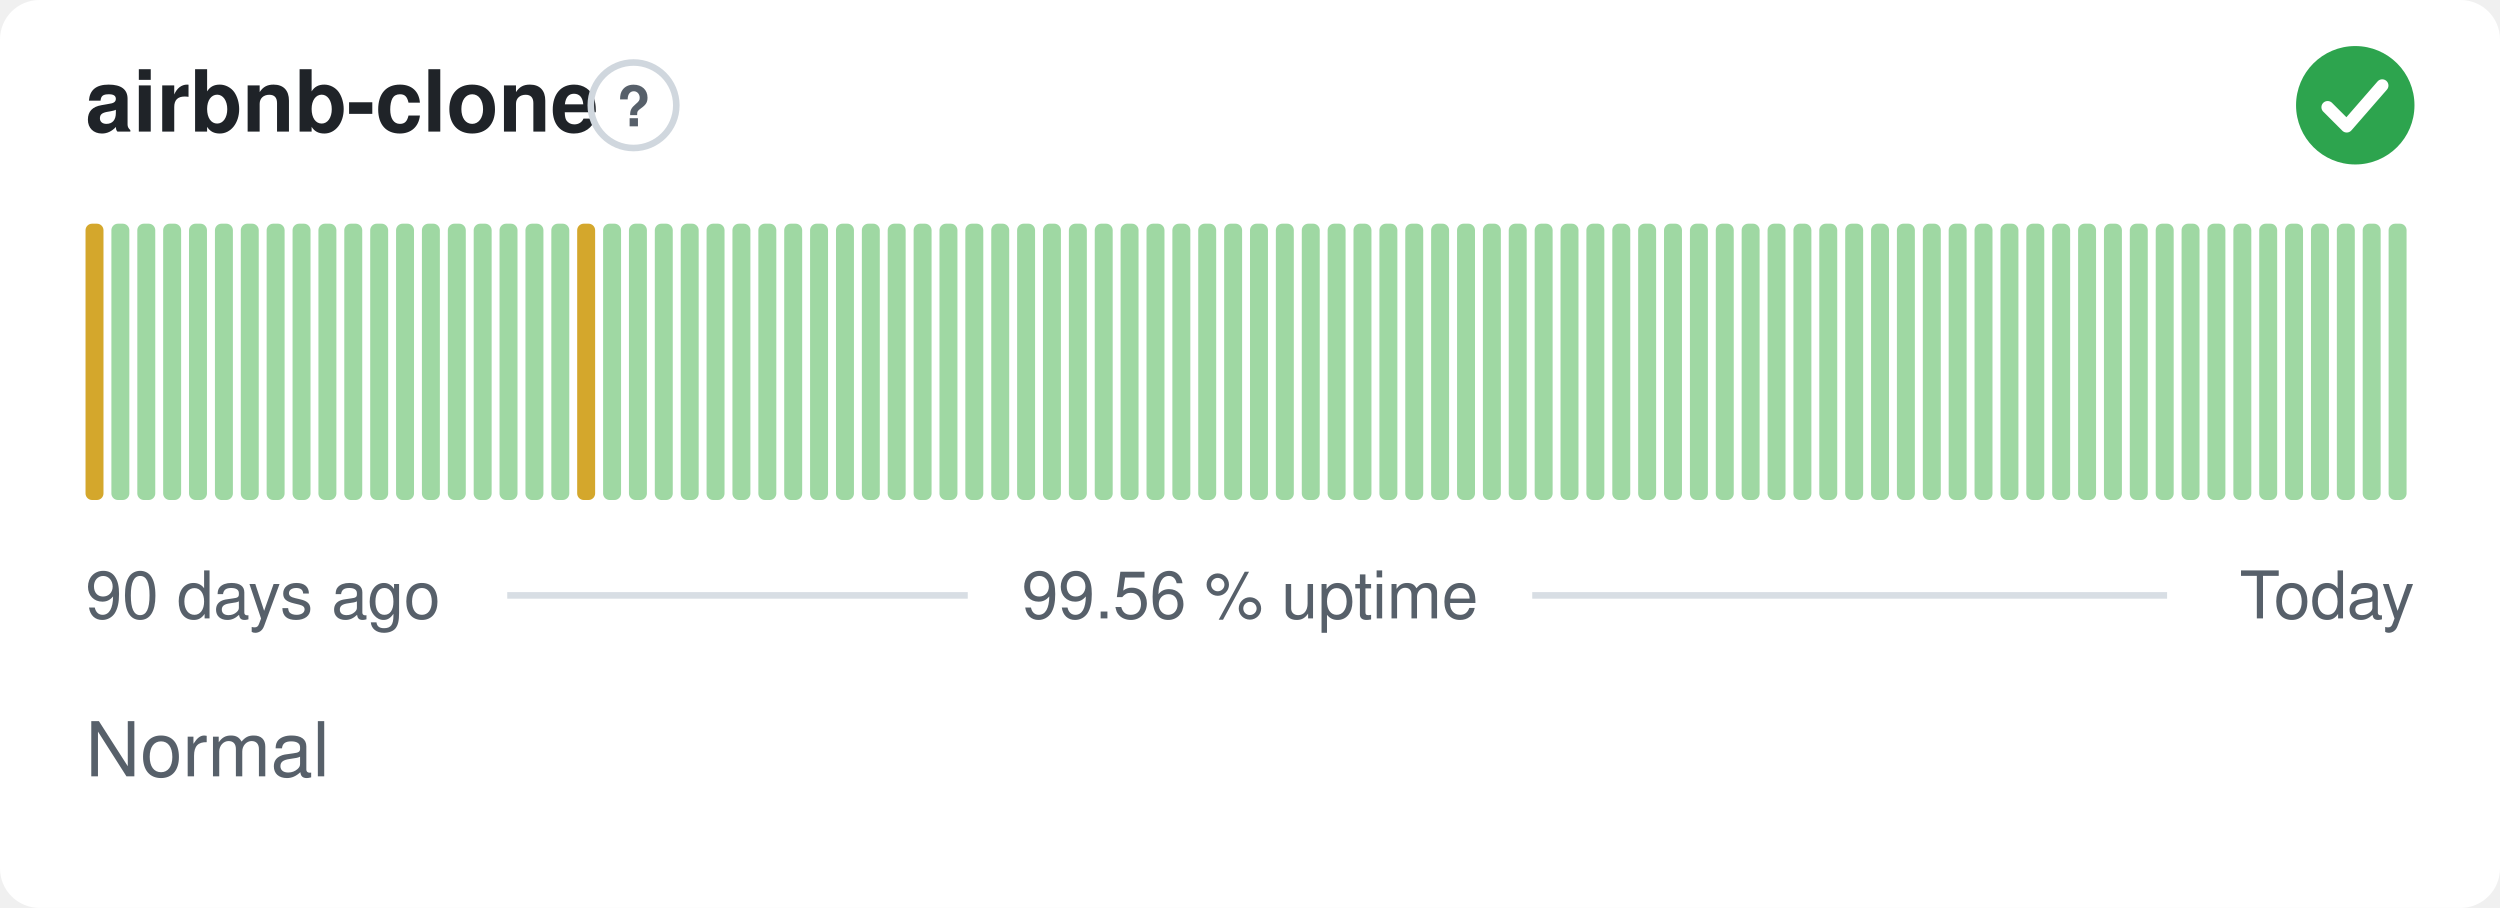
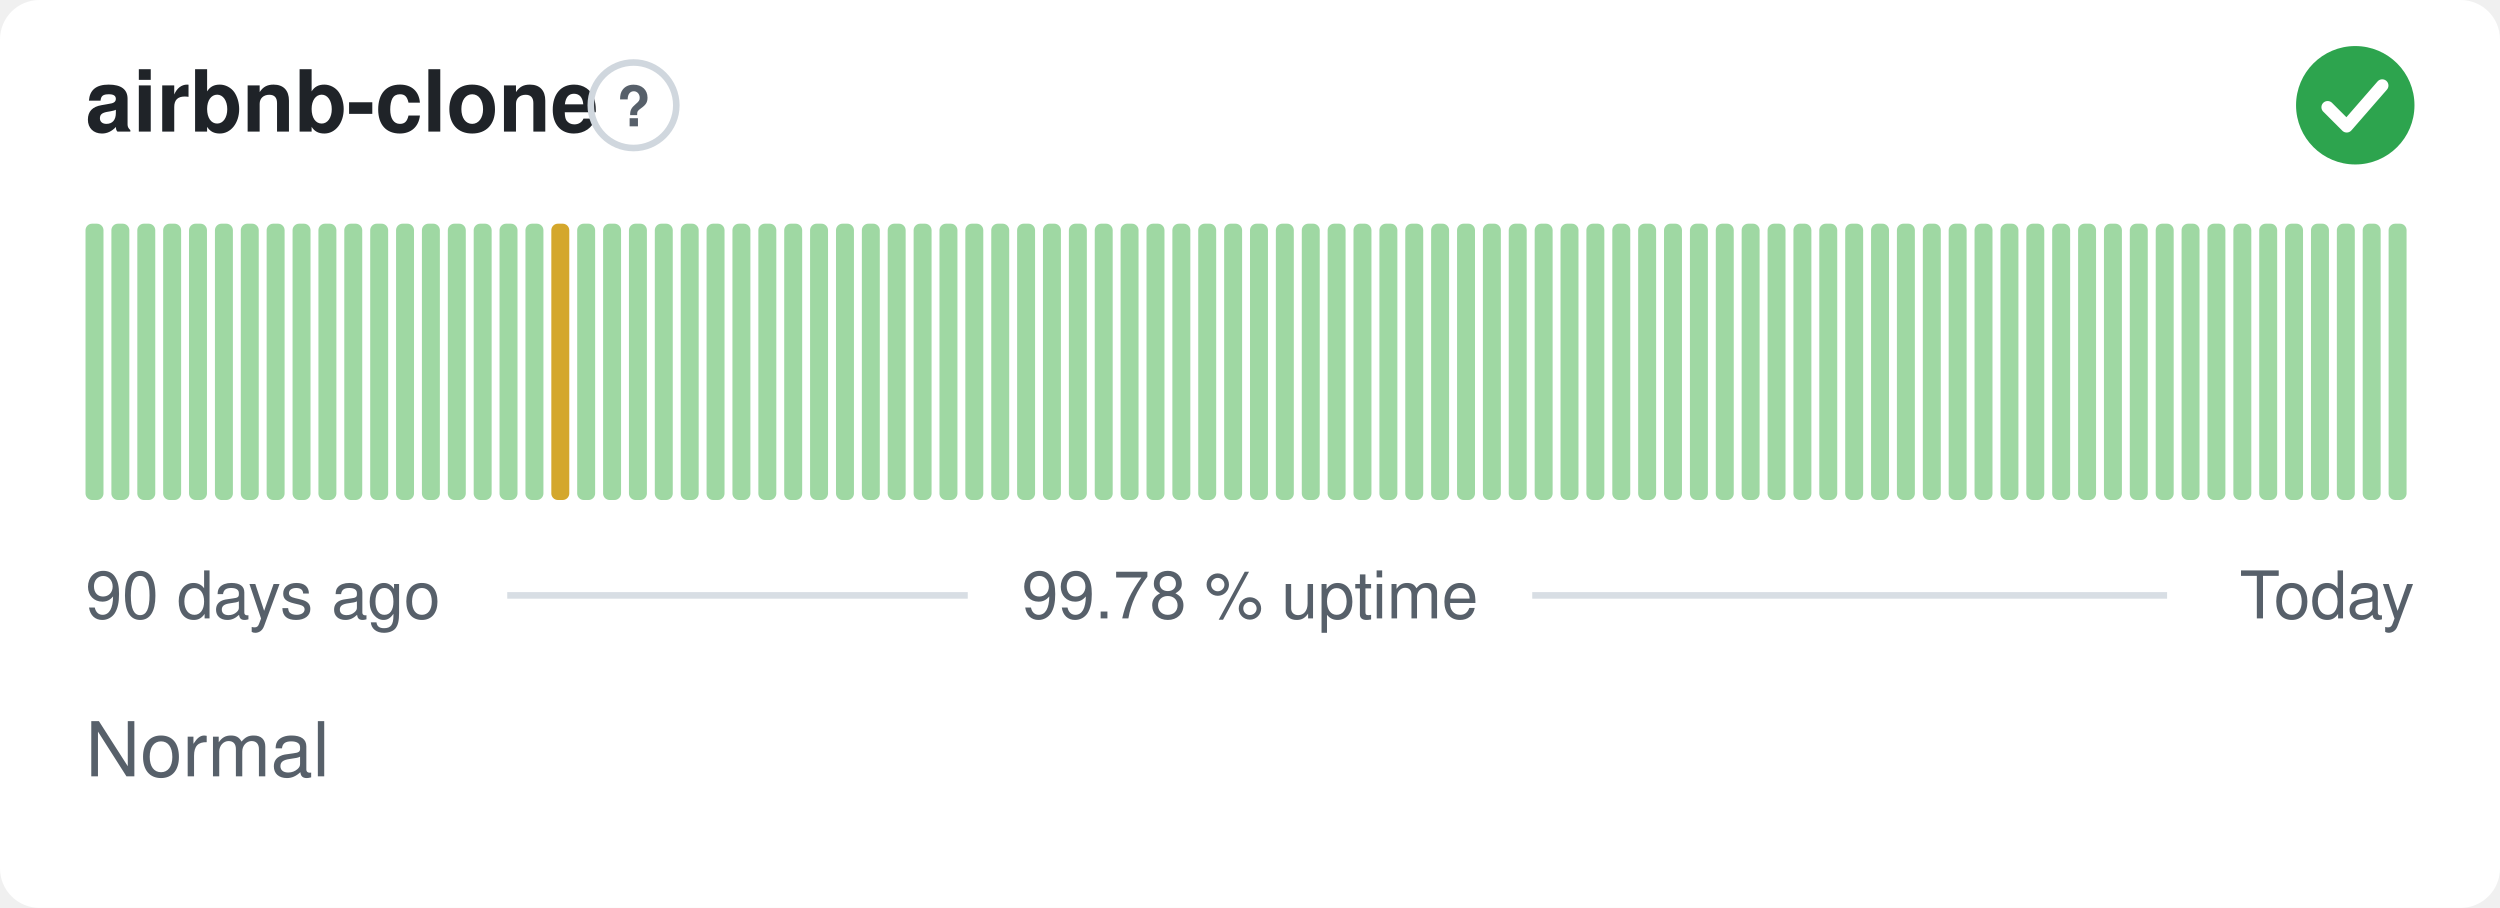
- <svg xmlns="http://www.w3.org/2000/svg" width="380" height="138" viewBox="0 0 380 138" role="img" aria-label="airbnb-clone: Normal, 99.56 % uptime over the last 90 days" font-family="-apple-system,BlinkMacSystemFont,'Segoe UI',Helvetica,Arial,sans-serif">
+ <svg xmlns="http://www.w3.org/2000/svg" width="380" height="138" viewBox="0 0 380 138" role="img" aria-label="airbnb-clone: Normal, 99.78 % uptime over the last 90 days" font-family="-apple-system,BlinkMacSystemFont,'Segoe UI',Helvetica,Arial,sans-serif">
  <style>
    @media (prefers-color-scheme: dark) {
      .bg { fill: #0d1117 }
      .title { fill: #e6edf3 }
      .muted { fill: #8b949e }
      .hint { stroke: #30363d }
      .rule { stroke: #30363d }
      .nodata { fill: #21262d }
    }
  </style>
  <rect class="bg" width="380" height="138" rx="6" fill="#ffffff" />
  <text class="title" x="13" y="20" font-size="13" font-weight="600" fill="#1f2328">airbnb-clone</text>
  <circle class="hint" cx="96.3" cy="16" r="6.5" fill="none" stroke="#d0d7de" stroke-width="1" />
  <text class="muted" x="96.3" y="19.2" text-anchor="middle" font-size="8.5" font-weight="700" fill="#57606a">?</text>
  <circle cx="358" cy="16" r="9" fill="#2da44e" />
  <path d="M353.80 16.30l2.90 2.90 5.40 -6.20" fill="none" stroke="#fff" stroke-width="1.89" stroke-linecap="round" stroke-linejoin="round" />
-   <rect x="13.00" y="34.00" width="2.73" height="42.00" rx="1" fill="#d4a72c" />
+   <rect x="13.00" y="34.00" width="2.73" height="42.00" rx="1" fill="#9fd8a3" />
  <rect x="16.93" y="34.00" width="2.73" height="42.00" rx="1" fill="#9fd8a3" />
  <rect x="20.87" y="34.00" width="2.73" height="42.00" rx="1" fill="#9fd8a3" />
  <rect x="24.80" y="34.00" width="2.73" height="42.00" rx="1" fill="#9fd8a3" />
  <rect x="28.73" y="34.00" width="2.73" height="42.00" rx="1" fill="#9fd8a3" />
  <rect x="32.67" y="34.00" width="2.73" height="42.00" rx="1" fill="#9fd8a3" />
  <rect x="36.60" y="34.00" width="2.73" height="42.00" rx="1" fill="#9fd8a3" />
  <rect x="40.53" y="34.00" width="2.73" height="42.00" rx="1" fill="#9fd8a3" />
  <rect x="44.47" y="34.00" width="2.73" height="42.00" rx="1" fill="#9fd8a3" />
  <rect x="48.40" y="34.00" width="2.73" height="42.00" rx="1" fill="#9fd8a3" />
  <rect x="52.33" y="34.00" width="2.73" height="42.00" rx="1" fill="#9fd8a3" />
  <rect x="56.27" y="34.00" width="2.73" height="42.00" rx="1" fill="#9fd8a3" />
  <rect x="60.20" y="34.00" width="2.73" height="42.00" rx="1" fill="#9fd8a3" />
  <rect x="64.13" y="34.00" width="2.73" height="42.00" rx="1" fill="#9fd8a3" />
  <rect x="68.07" y="34.00" width="2.73" height="42.00" rx="1" fill="#9fd8a3" />
  <rect x="72.00" y="34.00" width="2.73" height="42.00" rx="1" fill="#9fd8a3" />
  <rect x="75.93" y="34.00" width="2.73" height="42.00" rx="1" fill="#9fd8a3" />
  <rect x="79.87" y="34.00" width="2.73" height="42.00" rx="1" fill="#9fd8a3" />
-   <rect x="83.80" y="34.00" width="2.73" height="42.00" rx="1" fill="#9fd8a3" />
-   <rect x="87.73" y="34.00" width="2.73" height="42.00" rx="1" fill="#d4a72c" />
+   <rect x="83.80" y="34.00" width="2.73" height="42.00" rx="1" fill="#d4a72c" />
+   <rect x="87.73" y="34.00" width="2.73" height="42.00" rx="1" fill="#9fd8a3" />
  <rect x="91.67" y="34.00" width="2.73" height="42.00" rx="1" fill="#9fd8a3" />
  <rect x="95.60" y="34.00" width="2.73" height="42.00" rx="1" fill="#9fd8a3" />
  <rect x="99.53" y="34.00" width="2.73" height="42.00" rx="1" fill="#9fd8a3" />
  <rect x="103.47" y="34.00" width="2.73" height="42.00" rx="1" fill="#9fd8a3" />
  <rect x="107.40" y="34.00" width="2.73" height="42.00" rx="1" fill="#9fd8a3" />
  <rect x="111.33" y="34.00" width="2.73" height="42.00" rx="1" fill="#9fd8a3" />
  <rect x="115.27" y="34.00" width="2.73" height="42.00" rx="1" fill="#9fd8a3" />
  <rect x="119.20" y="34.00" width="2.73" height="42.00" rx="1" fill="#9fd8a3" />
  <rect x="123.13" y="34.00" width="2.73" height="42.00" rx="1" fill="#9fd8a3" />
  <rect x="127.07" y="34.00" width="2.73" height="42.00" rx="1" fill="#9fd8a3" />
  <rect x="131.00" y="34.00" width="2.73" height="42.00" rx="1" fill="#9fd8a3" />
  <rect x="134.93" y="34.00" width="2.73" height="42.00" rx="1" fill="#9fd8a3" />
  <rect x="138.87" y="34.00" width="2.73" height="42.00" rx="1" fill="#9fd8a3" />
  <rect x="142.80" y="34.00" width="2.73" height="42.00" rx="1" fill="#9fd8a3" />
  <rect x="146.73" y="34.00" width="2.73" height="42.00" rx="1" fill="#9fd8a3" />
  <rect x="150.67" y="34.00" width="2.73" height="42.00" rx="1" fill="#9fd8a3" />
  <rect x="154.60" y="34.00" width="2.73" height="42.00" rx="1" fill="#9fd8a3" />
  <rect x="158.53" y="34.00" width="2.73" height="42.00" rx="1" fill="#9fd8a3" />
  <rect x="162.47" y="34.00" width="2.73" height="42.00" rx="1" fill="#9fd8a3" />
  <rect x="166.40" y="34.00" width="2.73" height="42.00" rx="1" fill="#9fd8a3" />
  <rect x="170.33" y="34.00" width="2.73" height="42.00" rx="1" fill="#9fd8a3" />
  <rect x="174.27" y="34.00" width="2.73" height="42.00" rx="1" fill="#9fd8a3" />
  <rect x="178.20" y="34.00" width="2.73" height="42.00" rx="1" fill="#9fd8a3" />
  <rect x="182.13" y="34.00" width="2.73" height="42.00" rx="1" fill="#9fd8a3" />
  <rect x="186.07" y="34.00" width="2.73" height="42.00" rx="1" fill="#9fd8a3" />
  <rect x="190.00" y="34.00" width="2.73" height="42.00" rx="1" fill="#9fd8a3" />
  <rect x="193.93" y="34.00" width="2.73" height="42.00" rx="1" fill="#9fd8a3" />
  <rect x="197.87" y="34.00" width="2.73" height="42.00" rx="1" fill="#9fd8a3" />
  <rect x="201.80" y="34.00" width="2.73" height="42.00" rx="1" fill="#9fd8a3" />
  <rect x="205.73" y="34.00" width="2.73" height="42.00" rx="1" fill="#9fd8a3" />
  <rect x="209.67" y="34.00" width="2.73" height="42.00" rx="1" fill="#9fd8a3" />
  <rect x="213.60" y="34.00" width="2.73" height="42.00" rx="1" fill="#9fd8a3" />
  <rect x="217.53" y="34.00" width="2.73" height="42.00" rx="1" fill="#9fd8a3" />
  <rect x="221.47" y="34.00" width="2.73" height="42.00" rx="1" fill="#9fd8a3" />
  <rect x="225.40" y="34.00" width="2.73" height="42.00" rx="1" fill="#9fd8a3" />
  <rect x="229.33" y="34.00" width="2.73" height="42.00" rx="1" fill="#9fd8a3" />
  <rect x="233.27" y="34.00" width="2.73" height="42.00" rx="1" fill="#9fd8a3" />
  <rect x="237.20" y="34.00" width="2.73" height="42.00" rx="1" fill="#9fd8a3" />
  <rect x="241.13" y="34.00" width="2.73" height="42.00" rx="1" fill="#9fd8a3" />
  <rect x="245.07" y="34.00" width="2.73" height="42.00" rx="1" fill="#9fd8a3" />
  <rect x="249.00" y="34.00" width="2.73" height="42.00" rx="1" fill="#9fd8a3" />
  <rect x="252.93" y="34.00" width="2.73" height="42.00" rx="1" fill="#9fd8a3" />
  <rect x="256.87" y="34.00" width="2.73" height="42.00" rx="1" fill="#9fd8a3" />
  <rect x="260.80" y="34.00" width="2.73" height="42.00" rx="1" fill="#9fd8a3" />
  <rect x="264.73" y="34.00" width="2.73" height="42.00" rx="1" fill="#9fd8a3" />
  <rect x="268.67" y="34.00" width="2.73" height="42.00" rx="1" fill="#9fd8a3" />
  <rect x="272.60" y="34.00" width="2.73" height="42.00" rx="1" fill="#9fd8a3" />
  <rect x="276.53" y="34.00" width="2.73" height="42.00" rx="1" fill="#9fd8a3" />
  <rect x="280.47" y="34.00" width="2.73" height="42.00" rx="1" fill="#9fd8a3" />
  <rect x="284.40" y="34.00" width="2.73" height="42.00" rx="1" fill="#9fd8a3" />
  <rect x="288.33" y="34.00" width="2.73" height="42.00" rx="1" fill="#9fd8a3" />
  <rect x="292.27" y="34.00" width="2.73" height="42.00" rx="1" fill="#9fd8a3" />
  <rect x="296.20" y="34.00" width="2.73" height="42.00" rx="1" fill="#9fd8a3" />
  <rect x="300.13" y="34.00" width="2.73" height="42.00" rx="1" fill="#9fd8a3" />
  <rect x="304.07" y="34.00" width="2.73" height="42.00" rx="1" fill="#9fd8a3" />
  <rect x="308.00" y="34.00" width="2.73" height="42.00" rx="1" fill="#9fd8a3" />
  <rect x="311.93" y="34.00" width="2.73" height="42.00" rx="1" fill="#9fd8a3" />
  <rect x="315.87" y="34.00" width="2.73" height="42.00" rx="1" fill="#9fd8a3" />
  <rect x="319.80" y="34.00" width="2.73" height="42.00" rx="1" fill="#9fd8a3" />
  <rect x="323.73" y="34.00" width="2.73" height="42.00" rx="1" fill="#9fd8a3" />
  <rect x="327.67" y="34.00" width="2.73" height="42.00" rx="1" fill="#9fd8a3" />
  <rect x="331.60" y="34.00" width="2.73" height="42.00" rx="1" fill="#9fd8a3" />
  <rect x="335.53" y="34.00" width="2.73" height="42.00" rx="1" fill="#9fd8a3" />
  <rect x="339.47" y="34.00" width="2.73" height="42.00" rx="1" fill="#9fd8a3" />
  <rect x="343.40" y="34.00" width="2.73" height="42.00" rx="1" fill="#9fd8a3" />
  <rect x="347.33" y="34.00" width="2.73" height="42.00" rx="1" fill="#9fd8a3" />
  <rect x="351.27" y="34.00" width="2.73" height="42.00" rx="1" fill="#9fd8a3" />
  <rect x="355.20" y="34.00" width="2.73" height="42.00" rx="1" fill="#9fd8a3" />
  <rect x="359.13" y="34.00" width="2.73" height="42.00" rx="1" fill="#9fd8a3" />
  <rect x="363.07" y="34.00" width="2.73" height="42.00" rx="1" fill="#9fd8a3" />
  <text class="muted" x="13" y="94" font-size="10" fill="#57606a">90 days ago</text>
-   <text class="muted" x="190" y="94" text-anchor="middle" font-size="10" fill="#57606a">99.56 % uptime</text>
+   <text class="muted" x="190" y="94" text-anchor="middle" font-size="10" fill="#57606a">99.78 % uptime</text>
  <text class="muted" x="367" y="94" text-anchor="end" font-size="10" fill="#57606a">Today</text>
  <line class="rule" x1="77.1" y1="90.5" x2="147.1" y2="90.5" stroke="#d8dee4" stroke-width="1" />
  <line class="rule" x1="232.9" y1="90.5" x2="329.4" y2="90.5" stroke="#d8dee4" stroke-width="1" />
  <text class="muted" x="13" y="118" font-size="11.5" fill="#57606a">Normal</text>
</svg>
